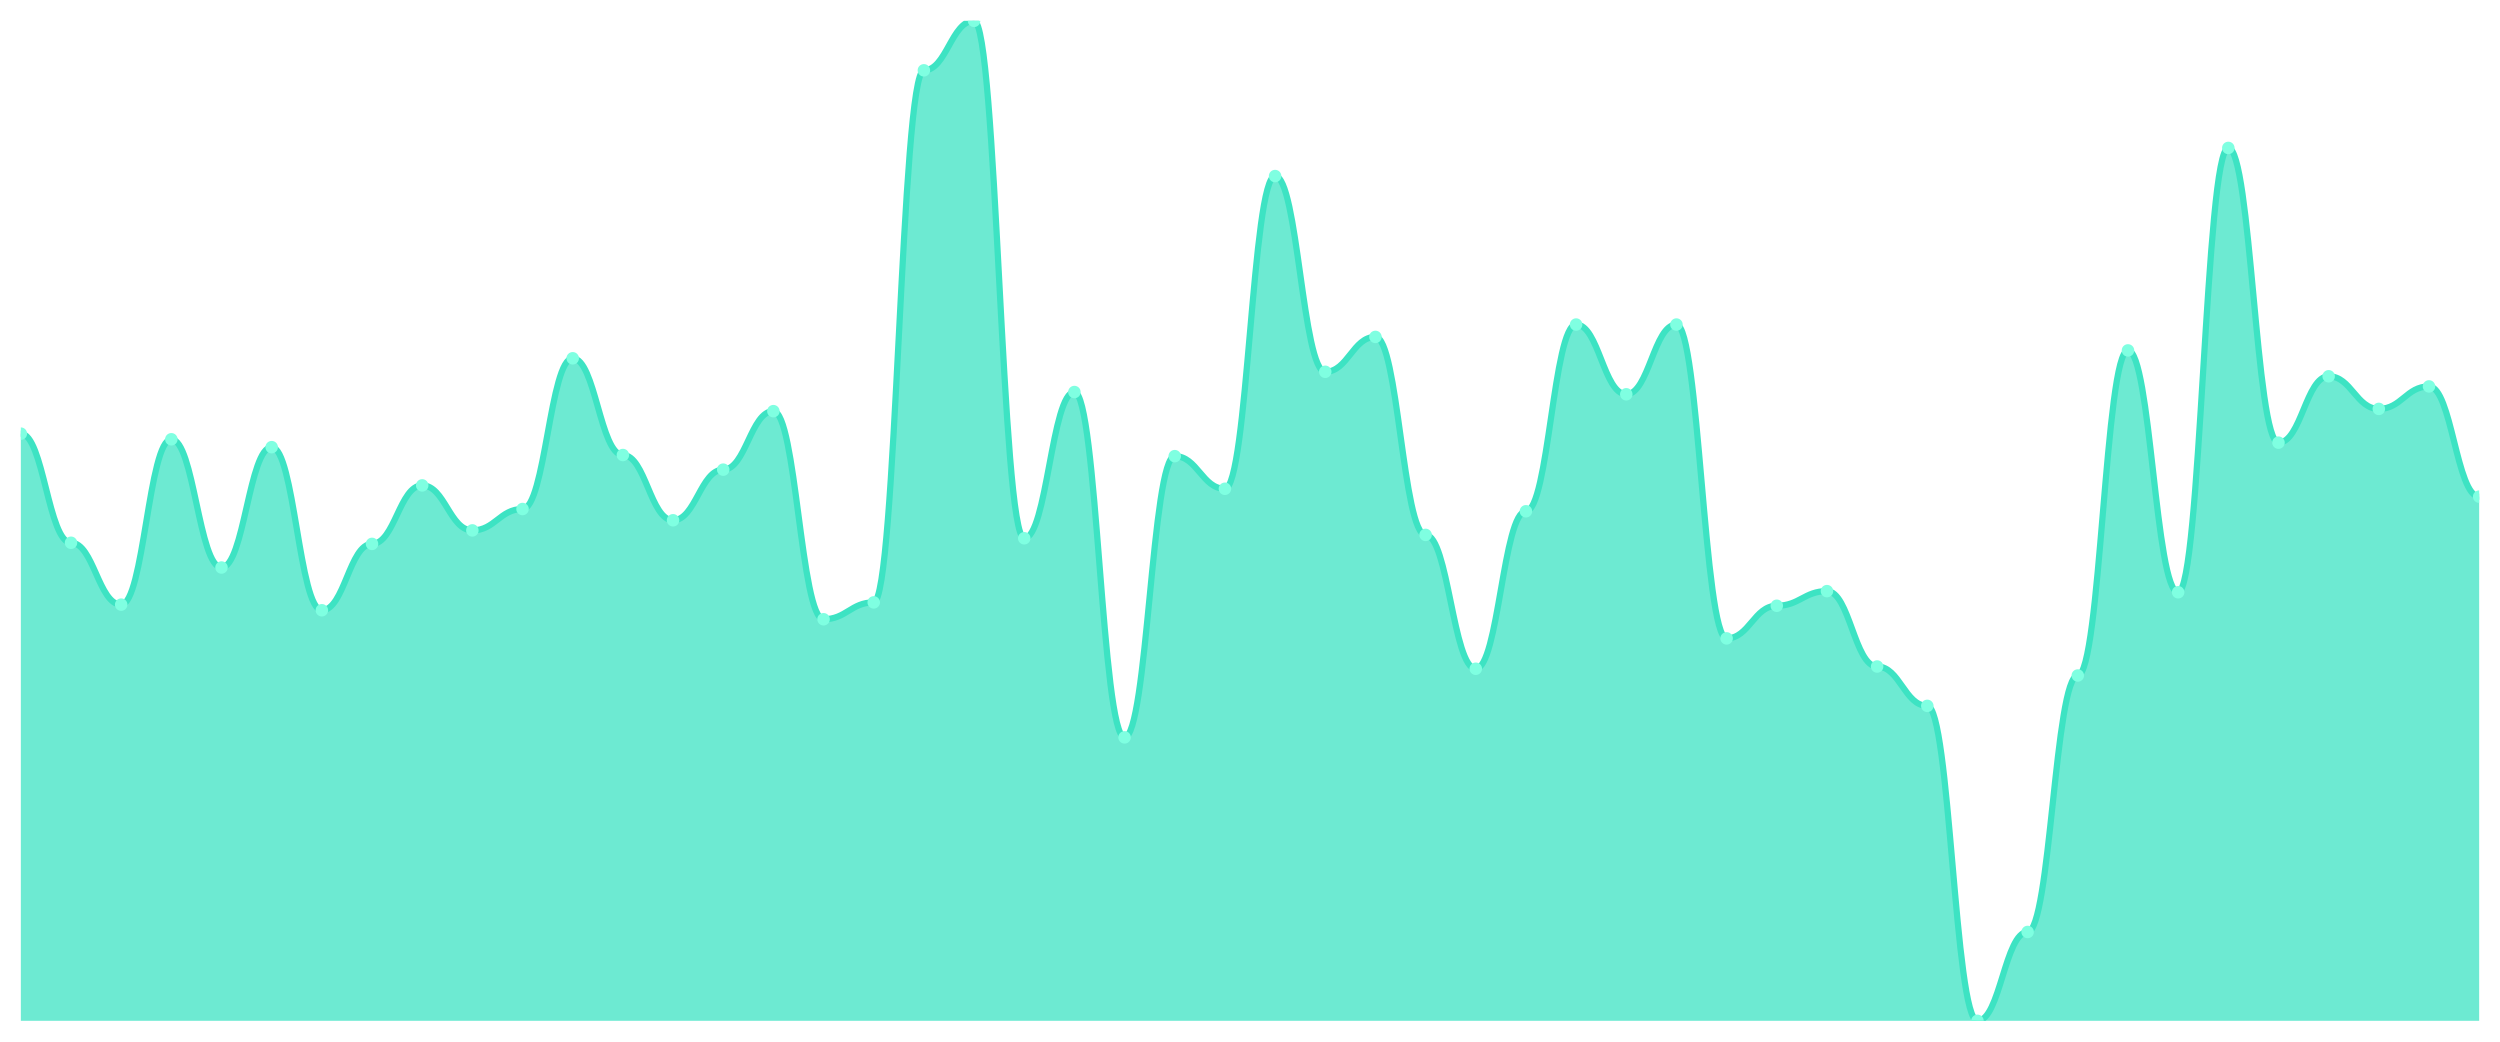
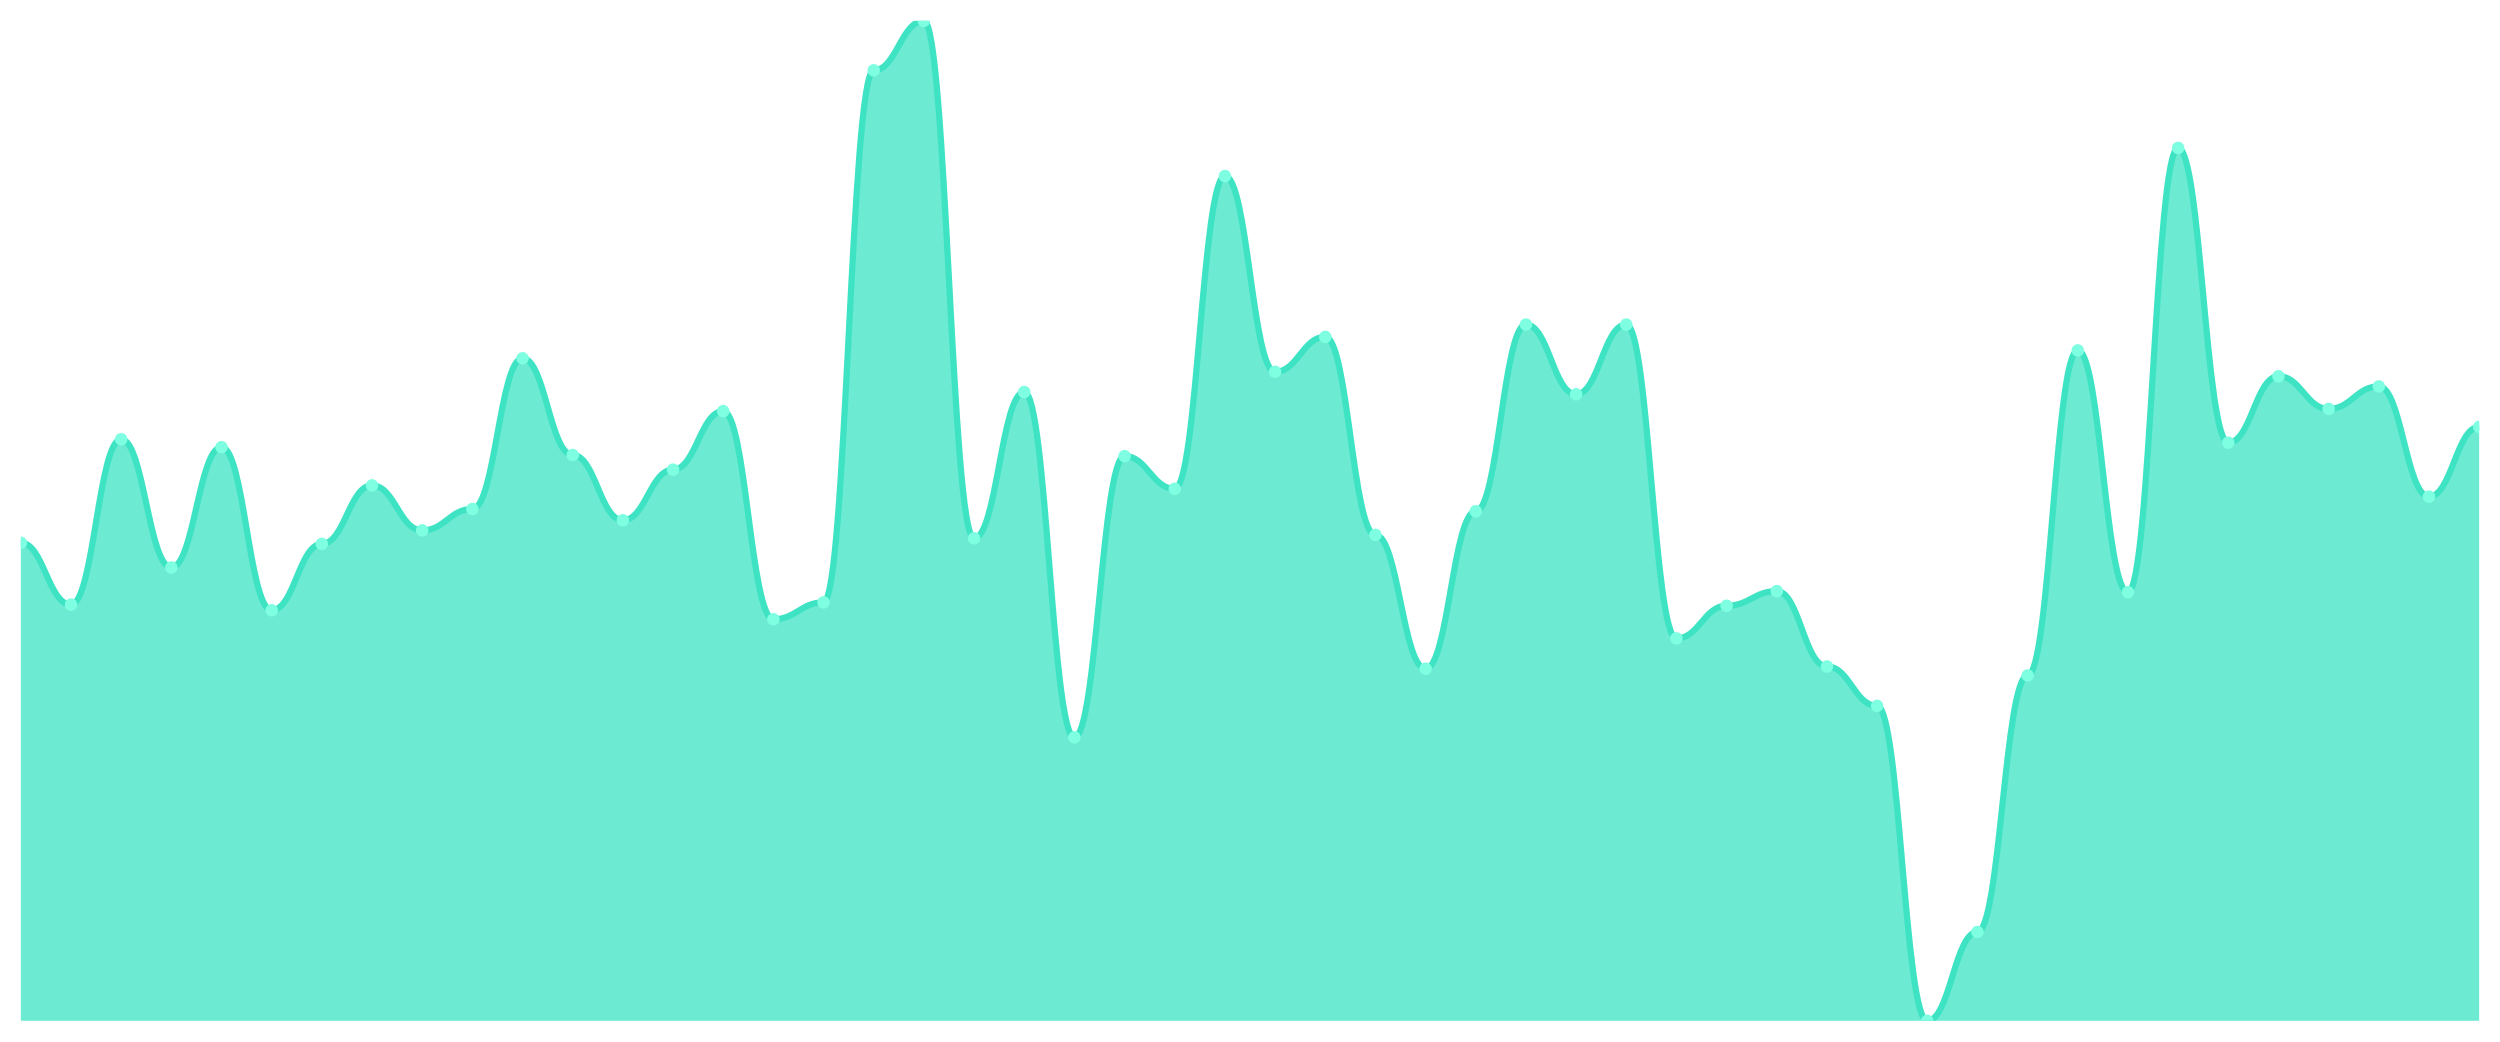
<svg xmlns="http://www.w3.org/2000/svg" viewBox="0 0 1200 500" width="1200" height="500">
  <defs>
    <clipPath id="c">
      <rect x="10" y="10" width="1180" height="480" />
    </clipPath>
  </defs>
  <rect width="1200" height="500" fill="none" />
  <g clip-path="url(#c)">
-     <path d="M 10,490 L 10,208.155 C 20.837,208.155 23.245,260.529 34.082,260.529 C 44.918,260.529 47.327,290.225 58.163,290.225 C 69,290.225 71.408,210.855 82.245,210.855 C 93.082,210.855 95.49,272.407 106.327,272.407 C 117.163,272.407 119.571,214.634 130.408,214.634 C 141.245,214.634 143.653,292.925 154.49,292.925 C 165.327,292.925 167.735,261.069 178.571,261.069 C 189.408,261.069 191.816,232.992 202.653,232.992 C 213.49,232.992 215.898,254.589 226.735,254.589 C 237.571,254.589 239.98,244.331 250.816,244.331 C 261.653,244.331 264.061,171.98 274.898,171.98 C 285.735,171.98 288.143,218.414 298.98,218.414 C 309.816,218.414 312.224,249.73 323.061,249.73 C 333.898,249.73 336.306,225.433 347.143,225.433 C 357.98,225.433 360.388,197.357 371.224,197.357 C 382.061,197.357 384.469,297.244 395.306,297.244 C 406.143,297.244 408.551,289.145 419.388,289.145 C 430.224,289.145 432.633,33.757 443.469,33.757 C 454.306,33.757 456.714,10 467.551,10 C 478.388,10 480.796,258.369 491.633,258.369 C 502.469,258.369 504.878,188.178 515.714,188.178 C 526.551,188.178 528.959,353.937 539.796,353.937 C 550.633,353.937 553.041,218.954 563.878,218.954 C 574.714,218.954 577.122,234.612 587.959,234.612 C 598.796,234.612 601.204,84.511 612.041,84.511 C 622.878,84.511 625.286,178.459 636.122,178.459 C 646.959,178.459 649.367,161.721 660.204,161.721 C 671.041,161.721 673.449,256.749 684.286,256.749 C 695.122,256.749 697.531,321.001 708.367,321.001 C 719.204,321.001 721.612,245.411 732.449,245.411 C 743.286,245.411 745.694,155.782 756.531,155.782 C 767.367,155.782 769.776,189.258 780.612,189.258 C 791.449,189.258 793.857,155.782 804.694,155.782 C 815.531,155.782 817.939,306.423 828.776,306.423 C 839.612,306.423 842.02,290.765 852.857,290.765 C 863.694,290.765 866.102,283.746 876.939,283.746 C 887.776,283.746 890.184,319.921 901.02,319.921 C 911.857,319.921 914.265,338.819 925.102,338.819 C 935.939,338.819 938.347,490 949.184,490 C 960.02,490 962.429,447.345 973.265,447.345 C 984.102,447.345 986.51,324.241 997.347,324.241 C 1008.184,324.241 1010.592,168.2 1021.429,168.2 C 1032.265,168.2 1034.673,284.286 1045.51,284.286 C 1056.347,284.286 1058.755,71.012 1069.592,71.012 C 1080.429,71.012 1082.837,212.475 1093.673,212.475 C 1104.51,212.475 1106.918,180.619 1117.755,180.619 C 1128.592,180.619 1131,196.277 1141.837,196.277 C 1152.673,196.277 1155.082,185.478 1165.918,185.478 C 1176.755,185.478 1179.163,238.391 1190,238.391 L 1190,490 Z" fill="rgba(61,227,195,0.75)" />
-     <path d="M 10,208.155 C 20.837,208.155 23.245,260.529 34.082,260.529 C 44.918,260.529 47.327,290.225 58.163,290.225 C 69,290.225 71.408,210.855 82.245,210.855 C 93.082,210.855 95.49,272.407 106.327,272.407 C 117.163,272.407 119.571,214.634 130.408,214.634 C 141.245,214.634 143.653,292.925 154.49,292.925 C 165.327,292.925 167.735,261.069 178.571,261.069 C 189.408,261.069 191.816,232.992 202.653,232.992 C 213.49,232.992 215.898,254.589 226.735,254.589 C 237.571,254.589 239.98,244.331 250.816,244.331 C 261.653,244.331 264.061,171.98 274.898,171.98 C 285.735,171.98 288.143,218.414 298.98,218.414 C 309.816,218.414 312.224,249.73 323.061,249.73 C 333.898,249.73 336.306,225.433 347.143,225.433 C 357.98,225.433 360.388,197.357 371.224,197.357 C 382.061,197.357 384.469,297.244 395.306,297.244 C 406.143,297.244 408.551,289.145 419.388,289.145 C 430.224,289.145 432.633,33.757 443.469,33.757 C 454.306,33.757 456.714,10 467.551,10 C 478.388,10 480.796,258.369 491.633,258.369 C 502.469,258.369 504.878,188.178 515.714,188.178 C 526.551,188.178 528.959,353.937 539.796,353.937 C 550.633,353.937 553.041,218.954 563.878,218.954 C 574.714,218.954 577.122,234.612 587.959,234.612 C 598.796,234.612 601.204,84.511 612.041,84.511 C 622.878,84.511 625.286,178.459 636.122,178.459 C 646.959,178.459 649.367,161.721 660.204,161.721 C 671.041,161.721 673.449,256.749 684.286,256.749 C 695.122,256.749 697.531,321.001 708.367,321.001 C 719.204,321.001 721.612,245.411 732.449,245.411 C 743.286,245.411 745.694,155.782 756.531,155.782 C 767.367,155.782 769.776,189.258 780.612,189.258 C 791.449,189.258 793.857,155.782 804.694,155.782 C 815.531,155.782 817.939,306.423 828.776,306.423 C 839.612,306.423 842.02,290.765 852.857,290.765 C 863.694,290.765 866.102,283.746 876.939,283.746 C 887.776,283.746 890.184,319.921 901.02,319.921 C 911.857,319.921 914.265,338.819 925.102,338.819 C 935.939,338.819 938.347,490 949.184,490 C 960.02,490 962.429,447.345 973.265,447.345 C 984.102,447.345 986.51,324.241 997.347,324.241 C 1008.184,324.241 1010.592,168.2 1021.429,168.2 C 1032.265,168.2 1034.673,284.286 1045.51,284.286 C 1056.347,284.286 1058.755,71.012 1069.592,71.012 C 1080.429,71.012 1082.837,212.475 1093.673,212.475 C 1104.51,212.475 1106.918,180.619 1117.755,180.619 C 1128.592,180.619 1131,196.277 1141.837,196.277 C 1152.673,196.277 1155.082,185.478 1165.918,185.478 C 1176.755,185.478 1179.163,238.391 1190,238.391" fill="none" stroke="#3de3c3" stroke-width="3" stroke-linecap="round" stroke-linejoin="round" />
-     <circle cx="10" cy="208.155" r="3" fill="#7fffe1" />
-     <circle cx="34.082" cy="260.529" r="3" fill="#7fffe1" />
-     <circle cx="58.163" cy="290.225" r="3" fill="#7fffe1" />
-     <circle cx="82.245" cy="210.855" r="3" fill="#7fffe1" />
-     <circle cx="106.327" cy="272.407" r="3" fill="#7fffe1" />
-     <circle cx="130.408" cy="214.634" r="3" fill="#7fffe1" />
-     <circle cx="154.49" cy="292.925" r="3" fill="#7fffe1" />
-     <circle cx="178.571" cy="261.069" r="3" fill="#7fffe1" />
-     <circle cx="202.653" cy="232.992" r="3" fill="#7fffe1" />
-     <circle cx="226.735" cy="254.589" r="3" fill="#7fffe1" />
-     <circle cx="250.816" cy="244.331" r="3" fill="#7fffe1" />
-     <circle cx="274.898" cy="171.98" r="3" fill="#7fffe1" />
-     <circle cx="298.98" cy="218.414" r="3" fill="#7fffe1" />
-     <circle cx="323.061" cy="249.73" r="3" fill="#7fffe1" />
-     <circle cx="347.143" cy="225.433" r="3" fill="#7fffe1" />
-     <circle cx="371.224" cy="197.357" r="3" fill="#7fffe1" />
-     <circle cx="395.306" cy="297.244" r="3" fill="#7fffe1" />
-     <circle cx="419.388" cy="289.145" r="3" fill="#7fffe1" />
-     <circle cx="443.469" cy="33.757" r="3" fill="#7fffe1" />
-     <circle cx="467.551" cy="10" r="3" fill="#7fffe1" />
-     <circle cx="491.633" cy="258.369" r="3" fill="#7fffe1" />
-     <circle cx="515.714" cy="188.178" r="3" fill="#7fffe1" />
-     <circle cx="539.796" cy="353.937" r="3" fill="#7fffe1" />
-     <circle cx="563.878" cy="218.954" r="3" fill="#7fffe1" />
-     <circle cx="587.959" cy="234.612" r="3" fill="#7fffe1" />
-     <circle cx="612.041" cy="84.511" r="3" fill="#7fffe1" />
-     <circle cx="636.122" cy="178.459" r="3" fill="#7fffe1" />
-     <circle cx="660.204" cy="161.721" r="3" fill="#7fffe1" />
-     <circle cx="684.286" cy="256.749" r="3" fill="#7fffe1" />
-     <circle cx="708.367" cy="321.001" r="3" fill="#7fffe1" />
-     <circle cx="732.449" cy="245.411" r="3" fill="#7fffe1" />
-     <circle cx="756.531" cy="155.782" r="3" fill="#7fffe1" />
-     <circle cx="780.612" cy="189.258" r="3" fill="#7fffe1" />
-     <circle cx="804.694" cy="155.782" r="3" fill="#7fffe1" />
-     <circle cx="828.776" cy="306.423" r="3" fill="#7fffe1" />
-     <circle cx="852.857" cy="290.765" r="3" fill="#7fffe1" />
-     <circle cx="876.939" cy="283.746" r="3" fill="#7fffe1" />
-     <circle cx="901.02" cy="319.921" r="3" fill="#7fffe1" />
-     <circle cx="925.102" cy="338.819" r="3" fill="#7fffe1" />
-     <circle cx="949.184" cy="490" r="3" fill="#7fffe1" />
-     <circle cx="973.265" cy="447.345" r="3" fill="#7fffe1" />
-     <circle cx="997.347" cy="324.241" r="3" fill="#7fffe1" />
-     <circle cx="1021.429" cy="168.2" r="3" fill="#7fffe1" />
-     <circle cx="1045.51" cy="284.286" r="3" fill="#7fffe1" />
-     <circle cx="1069.592" cy="71.012" r="3" fill="#7fffe1" />
-     <circle cx="1093.673" cy="212.475" r="3" fill="#7fffe1" />
-     <circle cx="1117.755" cy="180.619" r="3" fill="#7fffe1" />
-     <circle cx="1141.837" cy="196.277" r="3" fill="#7fffe1" />
-     <circle cx="1165.918" cy="185.478" r="3" fill="#7fffe1" />
-     <circle cx="1190" cy="238.391" r="3" fill="#7fffe1" />
+     <path d="M 10,490 L 10,260.529 C 20.837,260.529 23.245,290.225 34.082,290.225 C 44.918,290.225 47.327,210.855 58.163,210.855 C 69,210.855 71.408,272.407 82.245,272.407 C 93.082,272.407 95.49,214.634 106.327,214.634 C 117.163,214.634 119.571,292.925 130.408,292.925 C 141.245,292.925 143.653,261.069 154.49,261.069 C 165.327,261.069 167.735,232.992 178.571,232.992 C 189.408,232.992 191.816,254.589 202.653,254.589 C 213.49,254.589 215.898,244.331 226.735,244.331 C 237.571,244.331 239.98,171.98 250.816,171.98 C 261.653,171.98 264.061,218.414 274.898,218.414 C 285.735,218.414 288.143,249.73 298.98,249.73 C 309.816,249.73 312.224,225.433 323.061,225.433 C 333.898,225.433 336.306,197.357 347.143,197.357 C 357.98,197.357 360.388,297.244 371.224,297.244 C 382.061,297.244 384.469,289.145 395.306,289.145 C 406.143,289.145 408.551,33.757 419.388,33.757 C 430.224,33.757 432.633,10 443.469,10 C 454.306,10 456.714,258.369 467.551,258.369 C 478.388,258.369 480.796,188.178 491.633,188.178 C 502.469,188.178 504.878,353.937 515.714,353.937 C 526.551,353.937 528.959,218.954 539.796,218.954 C 550.633,218.954 553.041,234.612 563.878,234.612 C 574.714,234.612 577.122,84.511 587.959,84.511 C 598.796,84.511 601.204,178.459 612.041,178.459 C 622.878,178.459 625.286,161.721 636.122,161.721 C 646.959,161.721 649.367,256.749 660.204,256.749 C 671.041,256.749 673.449,321.001 684.286,321.001 C 695.122,321.001 697.531,245.411 708.367,245.411 C 719.204,245.411 721.612,155.782 732.449,155.782 C 743.286,155.782 745.694,189.258 756.531,189.258 C 767.367,189.258 769.776,155.782 780.612,155.782 C 791.449,155.782 793.857,306.423 804.694,306.423 C 815.531,306.423 817.939,290.765 828.776,290.765 C 839.612,290.765 842.02,283.746 852.857,283.746 C 863.694,283.746 866.102,319.921 876.939,319.921 C 887.776,319.921 890.184,338.819 901.02,338.819 C 911.857,338.819 914.265,490 925.102,490 C 935.939,490 938.347,447.345 949.184,447.345 C 960.02,447.345 962.429,324.241 973.265,324.241 C 984.102,324.241 986.51,168.2 997.347,168.2 C 1008.184,168.2 1010.592,284.286 1021.429,284.286 C 1032.265,284.286 1034.673,71.012 1045.51,71.012 C 1056.347,71.012 1058.755,212.475 1069.592,212.475 C 1080.429,212.475 1082.837,180.619 1093.673,180.619 C 1104.51,180.619 1106.918,196.277 1117.755,196.277 C 1128.592,196.277 1131,185.478 1141.837,185.478 C 1152.673,185.478 1155.082,238.391 1165.918,238.391 C 1176.755,238.391 1179.163,204.916 1190,204.916 L 1190,490 Z" fill="rgba(61,227,195,0.75)" />
+     <path d="M 10,260.529 C 20.837,260.529 23.245,290.225 34.082,290.225 C 44.918,290.225 47.327,210.855 58.163,210.855 C 69,210.855 71.408,272.407 82.245,272.407 C 93.082,272.407 95.49,214.634 106.327,214.634 C 117.163,214.634 119.571,292.925 130.408,292.925 C 141.245,292.925 143.653,261.069 154.49,261.069 C 165.327,261.069 167.735,232.992 178.571,232.992 C 189.408,232.992 191.816,254.589 202.653,254.589 C 213.49,254.589 215.898,244.331 226.735,244.331 C 237.571,244.331 239.98,171.98 250.816,171.98 C 261.653,171.98 264.061,218.414 274.898,218.414 C 285.735,218.414 288.143,249.73 298.98,249.73 C 309.816,249.73 312.224,225.433 323.061,225.433 C 333.898,225.433 336.306,197.357 347.143,197.357 C 357.98,197.357 360.388,297.244 371.224,297.244 C 382.061,297.244 384.469,289.145 395.306,289.145 C 406.143,289.145 408.551,33.757 419.388,33.757 C 430.224,33.757 432.633,10 443.469,10 C 454.306,10 456.714,258.369 467.551,258.369 C 478.388,258.369 480.796,188.178 491.633,188.178 C 502.469,188.178 504.878,353.937 515.714,353.937 C 526.551,353.937 528.959,218.954 539.796,218.954 C 550.633,218.954 553.041,234.612 563.878,234.612 C 574.714,234.612 577.122,84.511 587.959,84.511 C 598.796,84.511 601.204,178.459 612.041,178.459 C 622.878,178.459 625.286,161.721 636.122,161.721 C 646.959,161.721 649.367,256.749 660.204,256.749 C 671.041,256.749 673.449,321.001 684.286,321.001 C 695.122,321.001 697.531,245.411 708.367,245.411 C 719.204,245.411 721.612,155.782 732.449,155.782 C 743.286,155.782 745.694,189.258 756.531,189.258 C 767.367,189.258 769.776,155.782 780.612,155.782 C 791.449,155.782 793.857,306.423 804.694,306.423 C 815.531,306.423 817.939,290.765 828.776,290.765 C 839.612,290.765 842.02,283.746 852.857,283.746 C 863.694,283.746 866.102,319.921 876.939,319.921 C 887.776,319.921 890.184,338.819 901.02,338.819 C 911.857,338.819 914.265,490 925.102,490 C 935.939,490 938.347,447.345 949.184,447.345 C 960.02,447.345 962.429,324.241 973.265,324.241 C 984.102,324.241 986.51,168.2 997.347,168.2 C 1008.184,168.2 1010.592,284.286 1021.429,284.286 C 1032.265,284.286 1034.673,71.012 1045.51,71.012 C 1056.347,71.012 1058.755,212.475 1069.592,212.475 C 1080.429,212.475 1082.837,180.619 1093.673,180.619 C 1104.51,180.619 1106.918,196.277 1117.755,196.277 C 1128.592,196.277 1131,185.478 1141.837,185.478 C 1152.673,185.478 1155.082,238.391 1165.918,238.391 C 1176.755,238.391 1179.163,204.916 1190,204.916" fill="none" stroke="#3de3c3" stroke-width="3" stroke-linecap="round" stroke-linejoin="round" />
+     <circle cx="10" cy="260.529" r="3" fill="#7fffe1" />
+     <circle cx="34.082" cy="290.225" r="3" fill="#7fffe1" />
+     <circle cx="58.163" cy="210.855" r="3" fill="#7fffe1" />
+     <circle cx="82.245" cy="272.407" r="3" fill="#7fffe1" />
+     <circle cx="106.327" cy="214.634" r="3" fill="#7fffe1" />
+     <circle cx="130.408" cy="292.925" r="3" fill="#7fffe1" />
+     <circle cx="154.49" cy="261.069" r="3" fill="#7fffe1" />
+     <circle cx="178.571" cy="232.992" r="3" fill="#7fffe1" />
+     <circle cx="202.653" cy="254.589" r="3" fill="#7fffe1" />
+     <circle cx="226.735" cy="244.331" r="3" fill="#7fffe1" />
+     <circle cx="250.816" cy="171.98" r="3" fill="#7fffe1" />
+     <circle cx="274.898" cy="218.414" r="3" fill="#7fffe1" />
+     <circle cx="298.98" cy="249.73" r="3" fill="#7fffe1" />
+     <circle cx="323.061" cy="225.433" r="3" fill="#7fffe1" />
+     <circle cx="347.143" cy="197.357" r="3" fill="#7fffe1" />
+     <circle cx="371.224" cy="297.244" r="3" fill="#7fffe1" />
+     <circle cx="395.306" cy="289.145" r="3" fill="#7fffe1" />
+     <circle cx="419.388" cy="33.757" r="3" fill="#7fffe1" />
+     <circle cx="443.469" cy="10" r="3" fill="#7fffe1" />
+     <circle cx="467.551" cy="258.369" r="3" fill="#7fffe1" />
+     <circle cx="491.633" cy="188.178" r="3" fill="#7fffe1" />
+     <circle cx="515.714" cy="353.937" r="3" fill="#7fffe1" />
+     <circle cx="539.796" cy="218.954" r="3" fill="#7fffe1" />
+     <circle cx="563.878" cy="234.612" r="3" fill="#7fffe1" />
+     <circle cx="587.959" cy="84.511" r="3" fill="#7fffe1" />
+     <circle cx="612.041" cy="178.459" r="3" fill="#7fffe1" />
+     <circle cx="636.122" cy="161.721" r="3" fill="#7fffe1" />
+     <circle cx="660.204" cy="256.749" r="3" fill="#7fffe1" />
+     <circle cx="684.286" cy="321.001" r="3" fill="#7fffe1" />
+     <circle cx="708.367" cy="245.411" r="3" fill="#7fffe1" />
+     <circle cx="732.449" cy="155.782" r="3" fill="#7fffe1" />
+     <circle cx="756.531" cy="189.258" r="3" fill="#7fffe1" />
+     <circle cx="780.612" cy="155.782" r="3" fill="#7fffe1" />
+     <circle cx="804.694" cy="306.423" r="3" fill="#7fffe1" />
+     <circle cx="828.776" cy="290.765" r="3" fill="#7fffe1" />
+     <circle cx="852.857" cy="283.746" r="3" fill="#7fffe1" />
+     <circle cx="876.939" cy="319.921" r="3" fill="#7fffe1" />
+     <circle cx="901.02" cy="338.819" r="3" fill="#7fffe1" />
+     <circle cx="925.102" cy="490" r="3" fill="#7fffe1" />
+     <circle cx="949.184" cy="447.345" r="3" fill="#7fffe1" />
+     <circle cx="973.265" cy="324.241" r="3" fill="#7fffe1" />
+     <circle cx="997.347" cy="168.2" r="3" fill="#7fffe1" />
+     <circle cx="1021.429" cy="284.286" r="3" fill="#7fffe1" />
+     <circle cx="1045.51" cy="71.012" r="3" fill="#7fffe1" />
+     <circle cx="1069.592" cy="212.475" r="3" fill="#7fffe1" />
+     <circle cx="1093.673" cy="180.619" r="3" fill="#7fffe1" />
+     <circle cx="1117.755" cy="196.277" r="3" fill="#7fffe1" />
+     <circle cx="1141.837" cy="185.478" r="3" fill="#7fffe1" />
+     <circle cx="1165.918" cy="238.391" r="3" fill="#7fffe1" />
+     <circle cx="1190" cy="204.916" r="3" fill="#7fffe1" />
  </g>
</svg>
